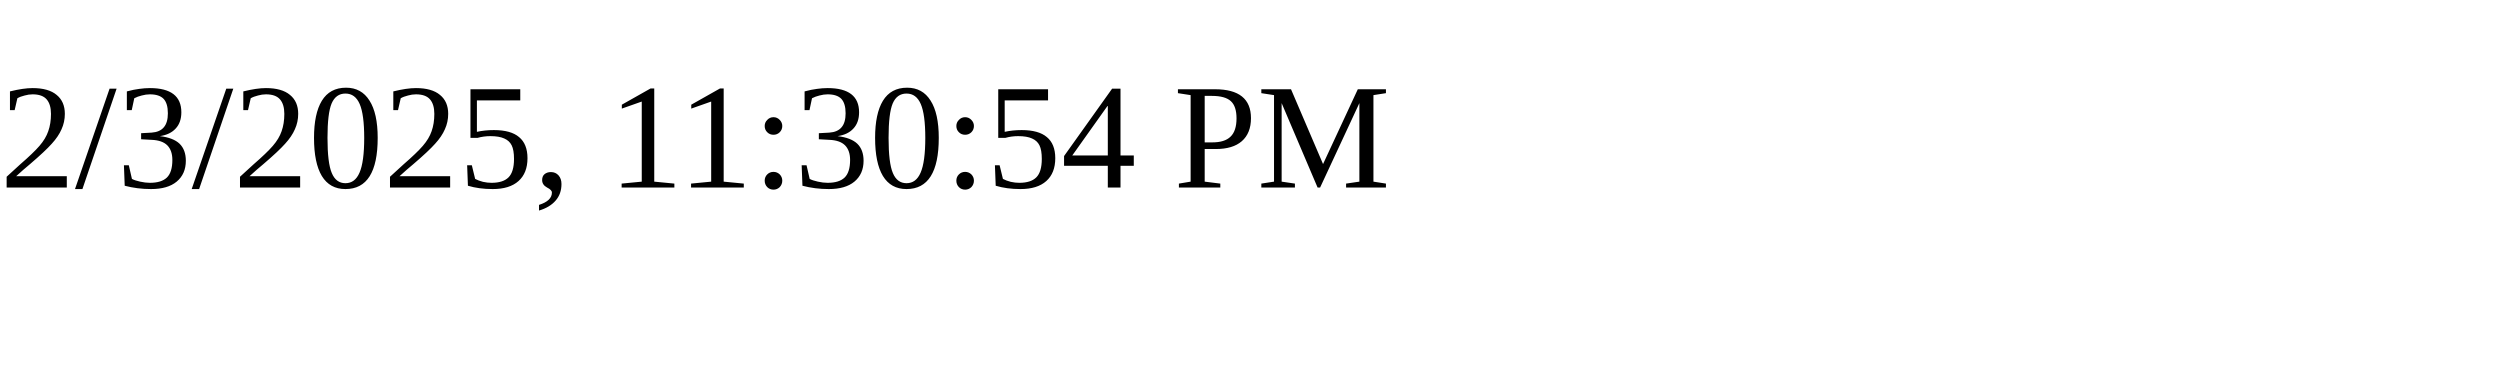
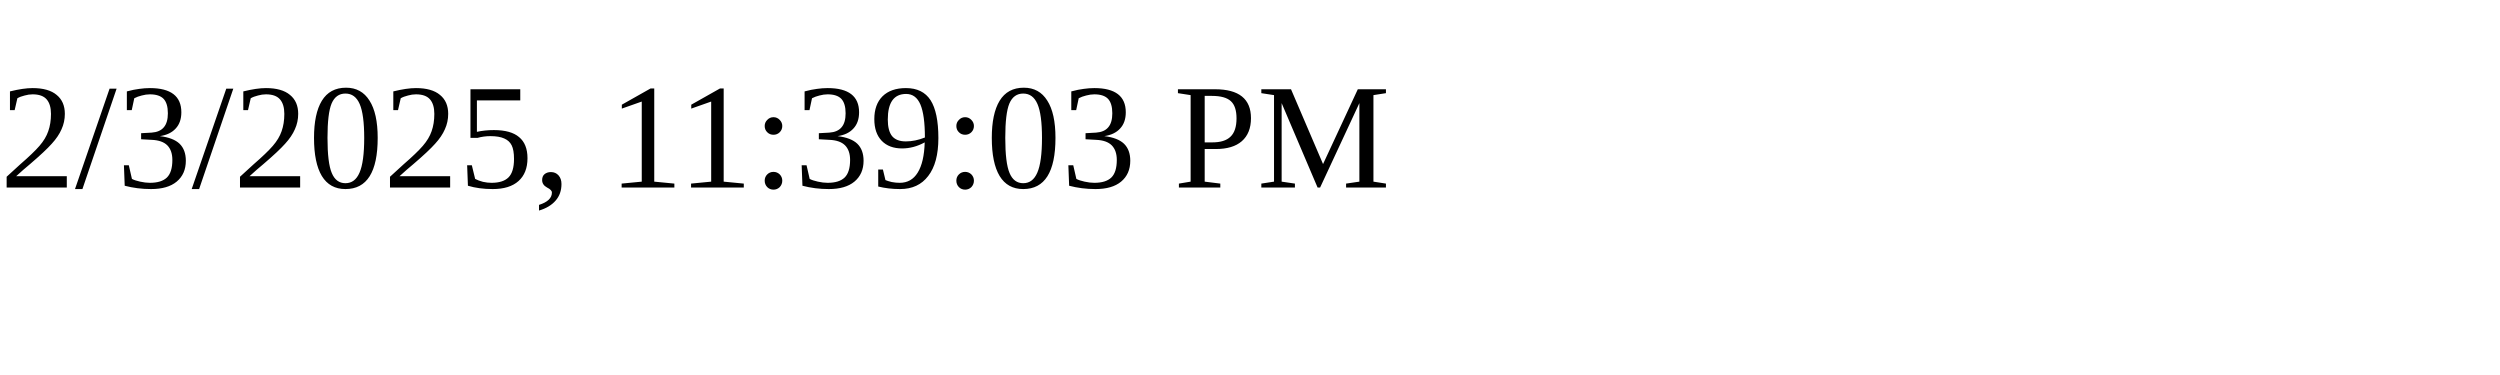
<svg xmlns="http://www.w3.org/2000/svg" height="30" width="200">
-   <text x="0" y="15">2/3/2025, 11:30:54 PM</text>
+   <text x="0" y="15">2/3/2025, 11:39:03 PM</text>
</svg>
